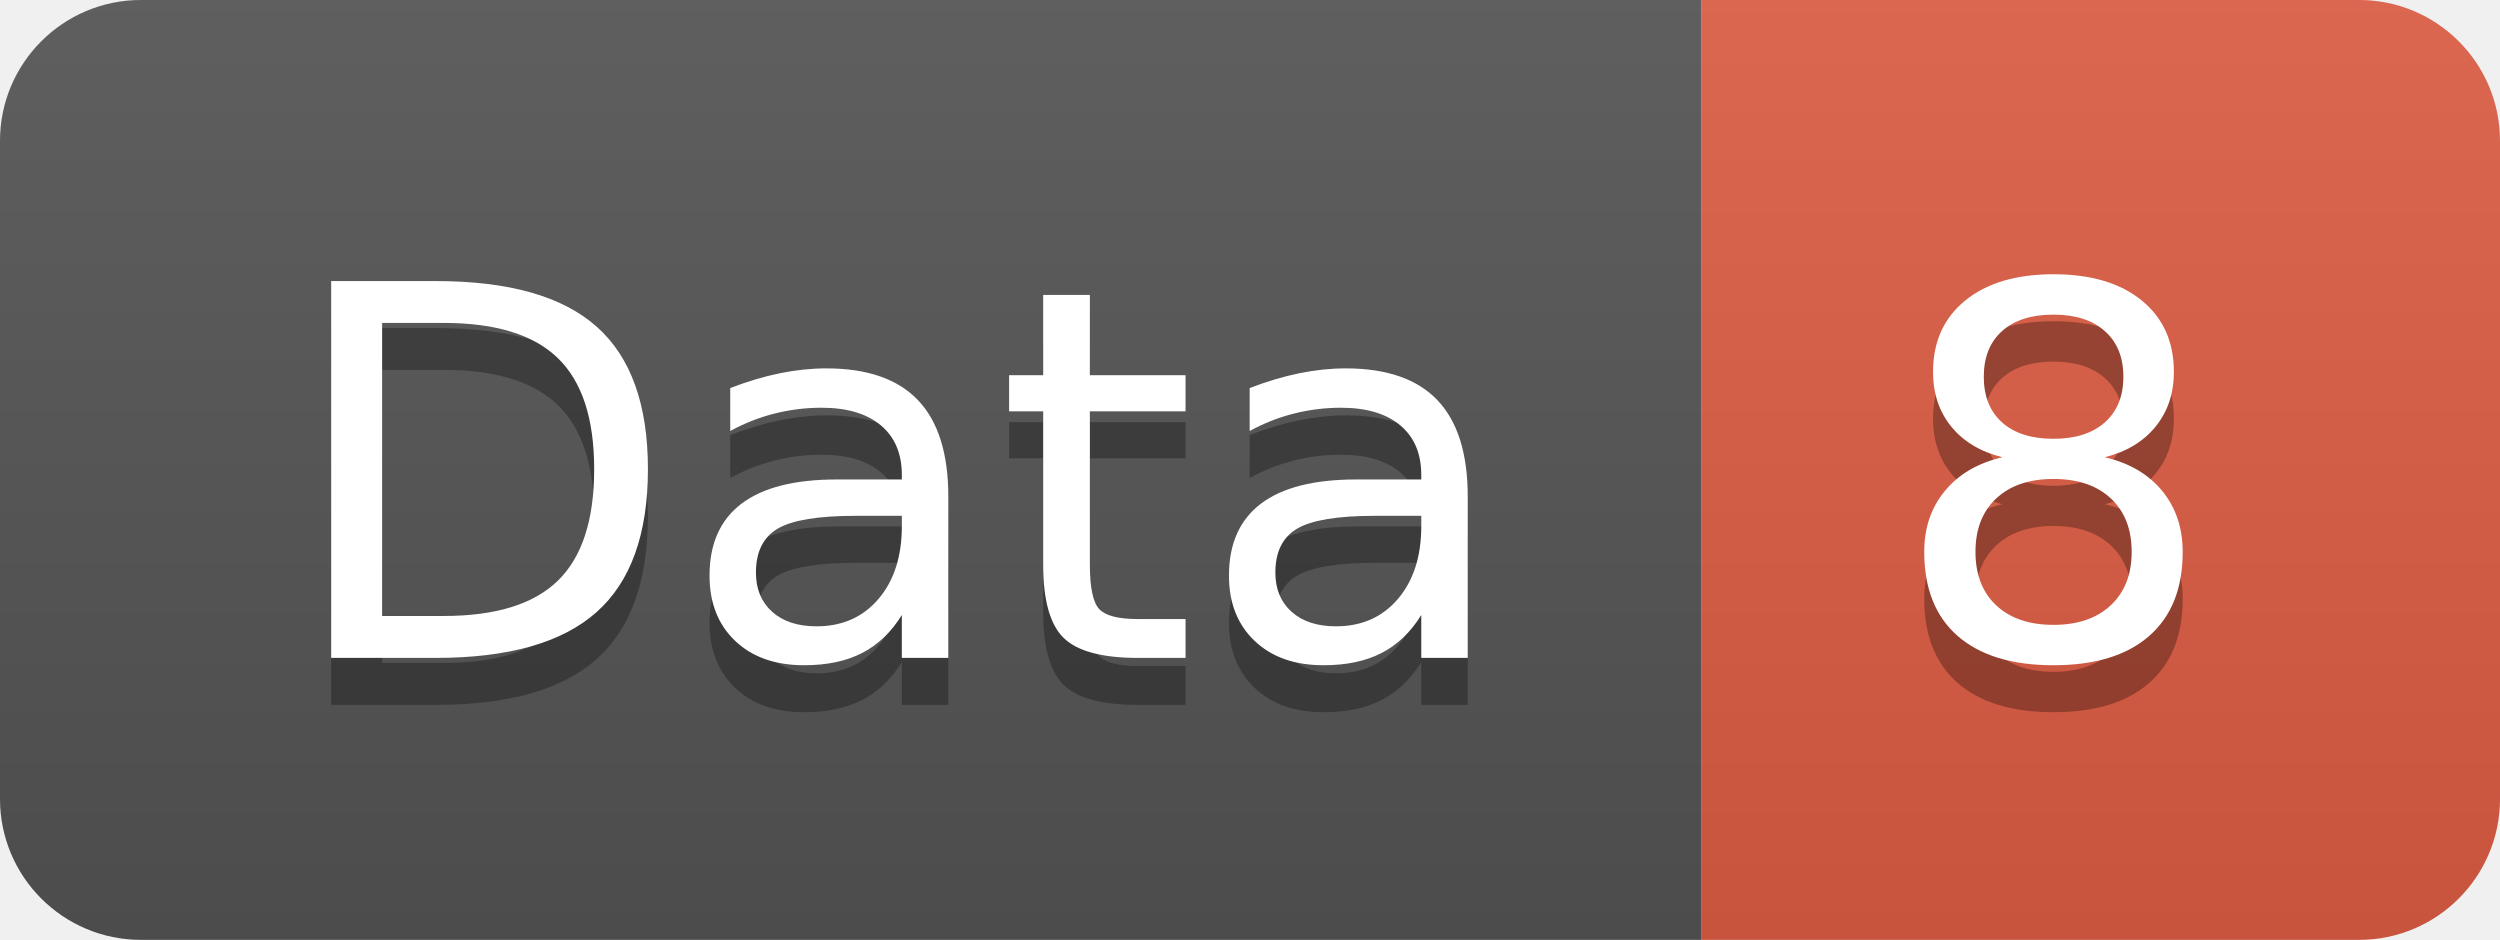
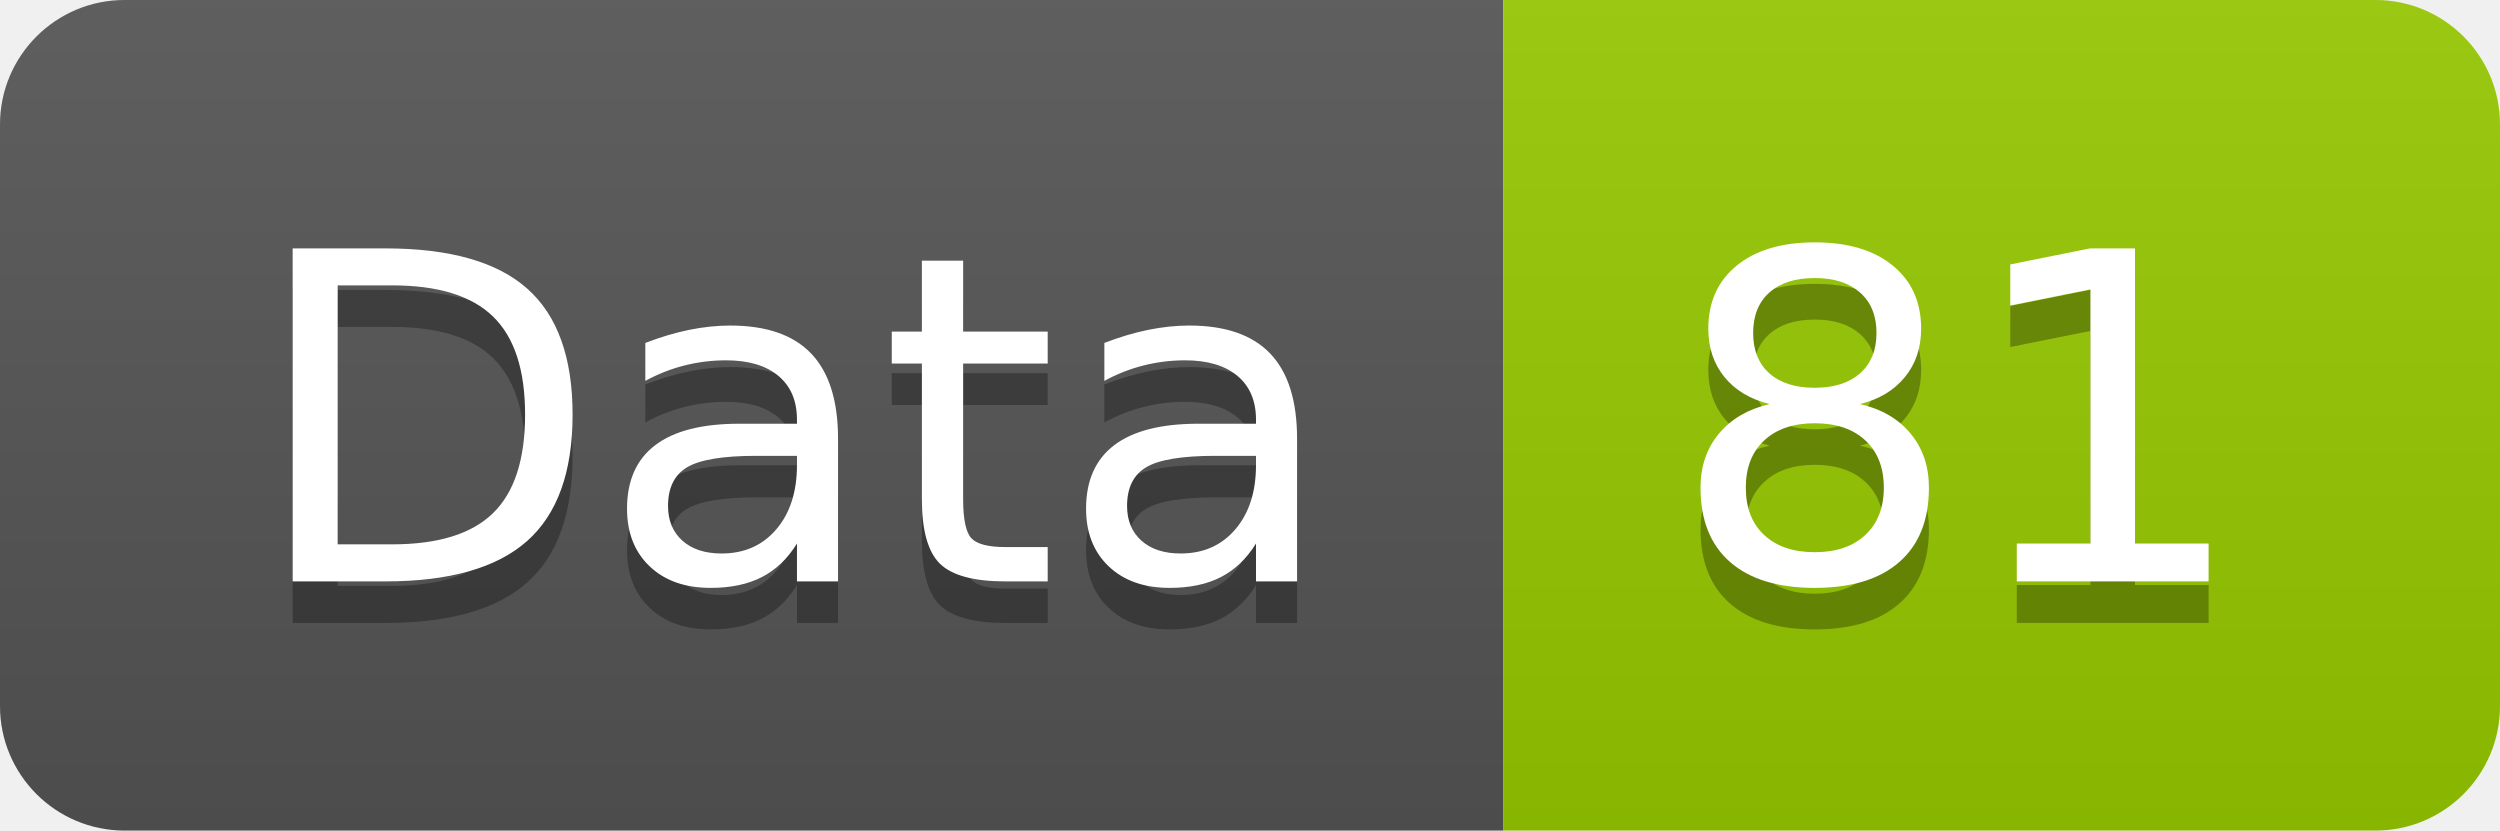
- <svg xmlns="http://www.w3.org/2000/svg" width="53.2" height="20">
+ <svg xmlns="http://www.w3.org/2000/svg" width="60.2" height="20">
  <linearGradient id="smooth" x2="0" y2="100%">
    <stop offset="0" stop-color="#bbb" stop-opacity=".1" />
    <stop offset="1" stop-opacity=".1" />
  </linearGradient>
  <clipPath id="round">
-     <rect width="53.2" height="20" rx="3" fill="#fff" />
+     <rect width="60.2" height="20" rx="3" fill="#fff" />
  </clipPath>
  <g clip-path="url(#round)">
    <rect width="36.2" height="20" fill="#555" />
-     <rect x="36.2" width="17.0" height="20" fill="#e05d44" />
-     <rect width="53.2" height="20" fill="url(#smooth)" />
+     <rect x="36.2" width="24.0" height="20" fill="#97CA00" />
+     <rect width="60.2" height="20" fill="url(#smooth)" />
  </g>
  <g fill="#fff" text-anchor="middle" font-family="DejaVu Sans,Verdana,Geneva,sans-serif" font-size="110">
    <text x="191.0" y="150" fill="#010101" fill-opacity=".3" transform="scale(0.1)" textLength="262.0" lengthAdjust="spacing">Data</text>
    <text x="191.0" y="140" transform="scale(0.1)" textLength="262.0" lengthAdjust="spacing">Data</text>
-     <text x="437.0" y="150" fill="#010101" fill-opacity=".3" transform="scale(0.1)" textLength="70.0" lengthAdjust="spacing">8</text>
-     <text x="437.0" y="140" transform="scale(0.1)" textLength="70.0" lengthAdjust="spacing">8</text>
+     <text x="472.0" y="150" fill="#010101" fill-opacity=".3" transform="scale(0.1)" textLength="140.0" lengthAdjust="spacing">81</text>
+     <text x="472.0" y="140" transform="scale(0.1)" textLength="140.0" lengthAdjust="spacing">81</text>
  </g>
</svg>
